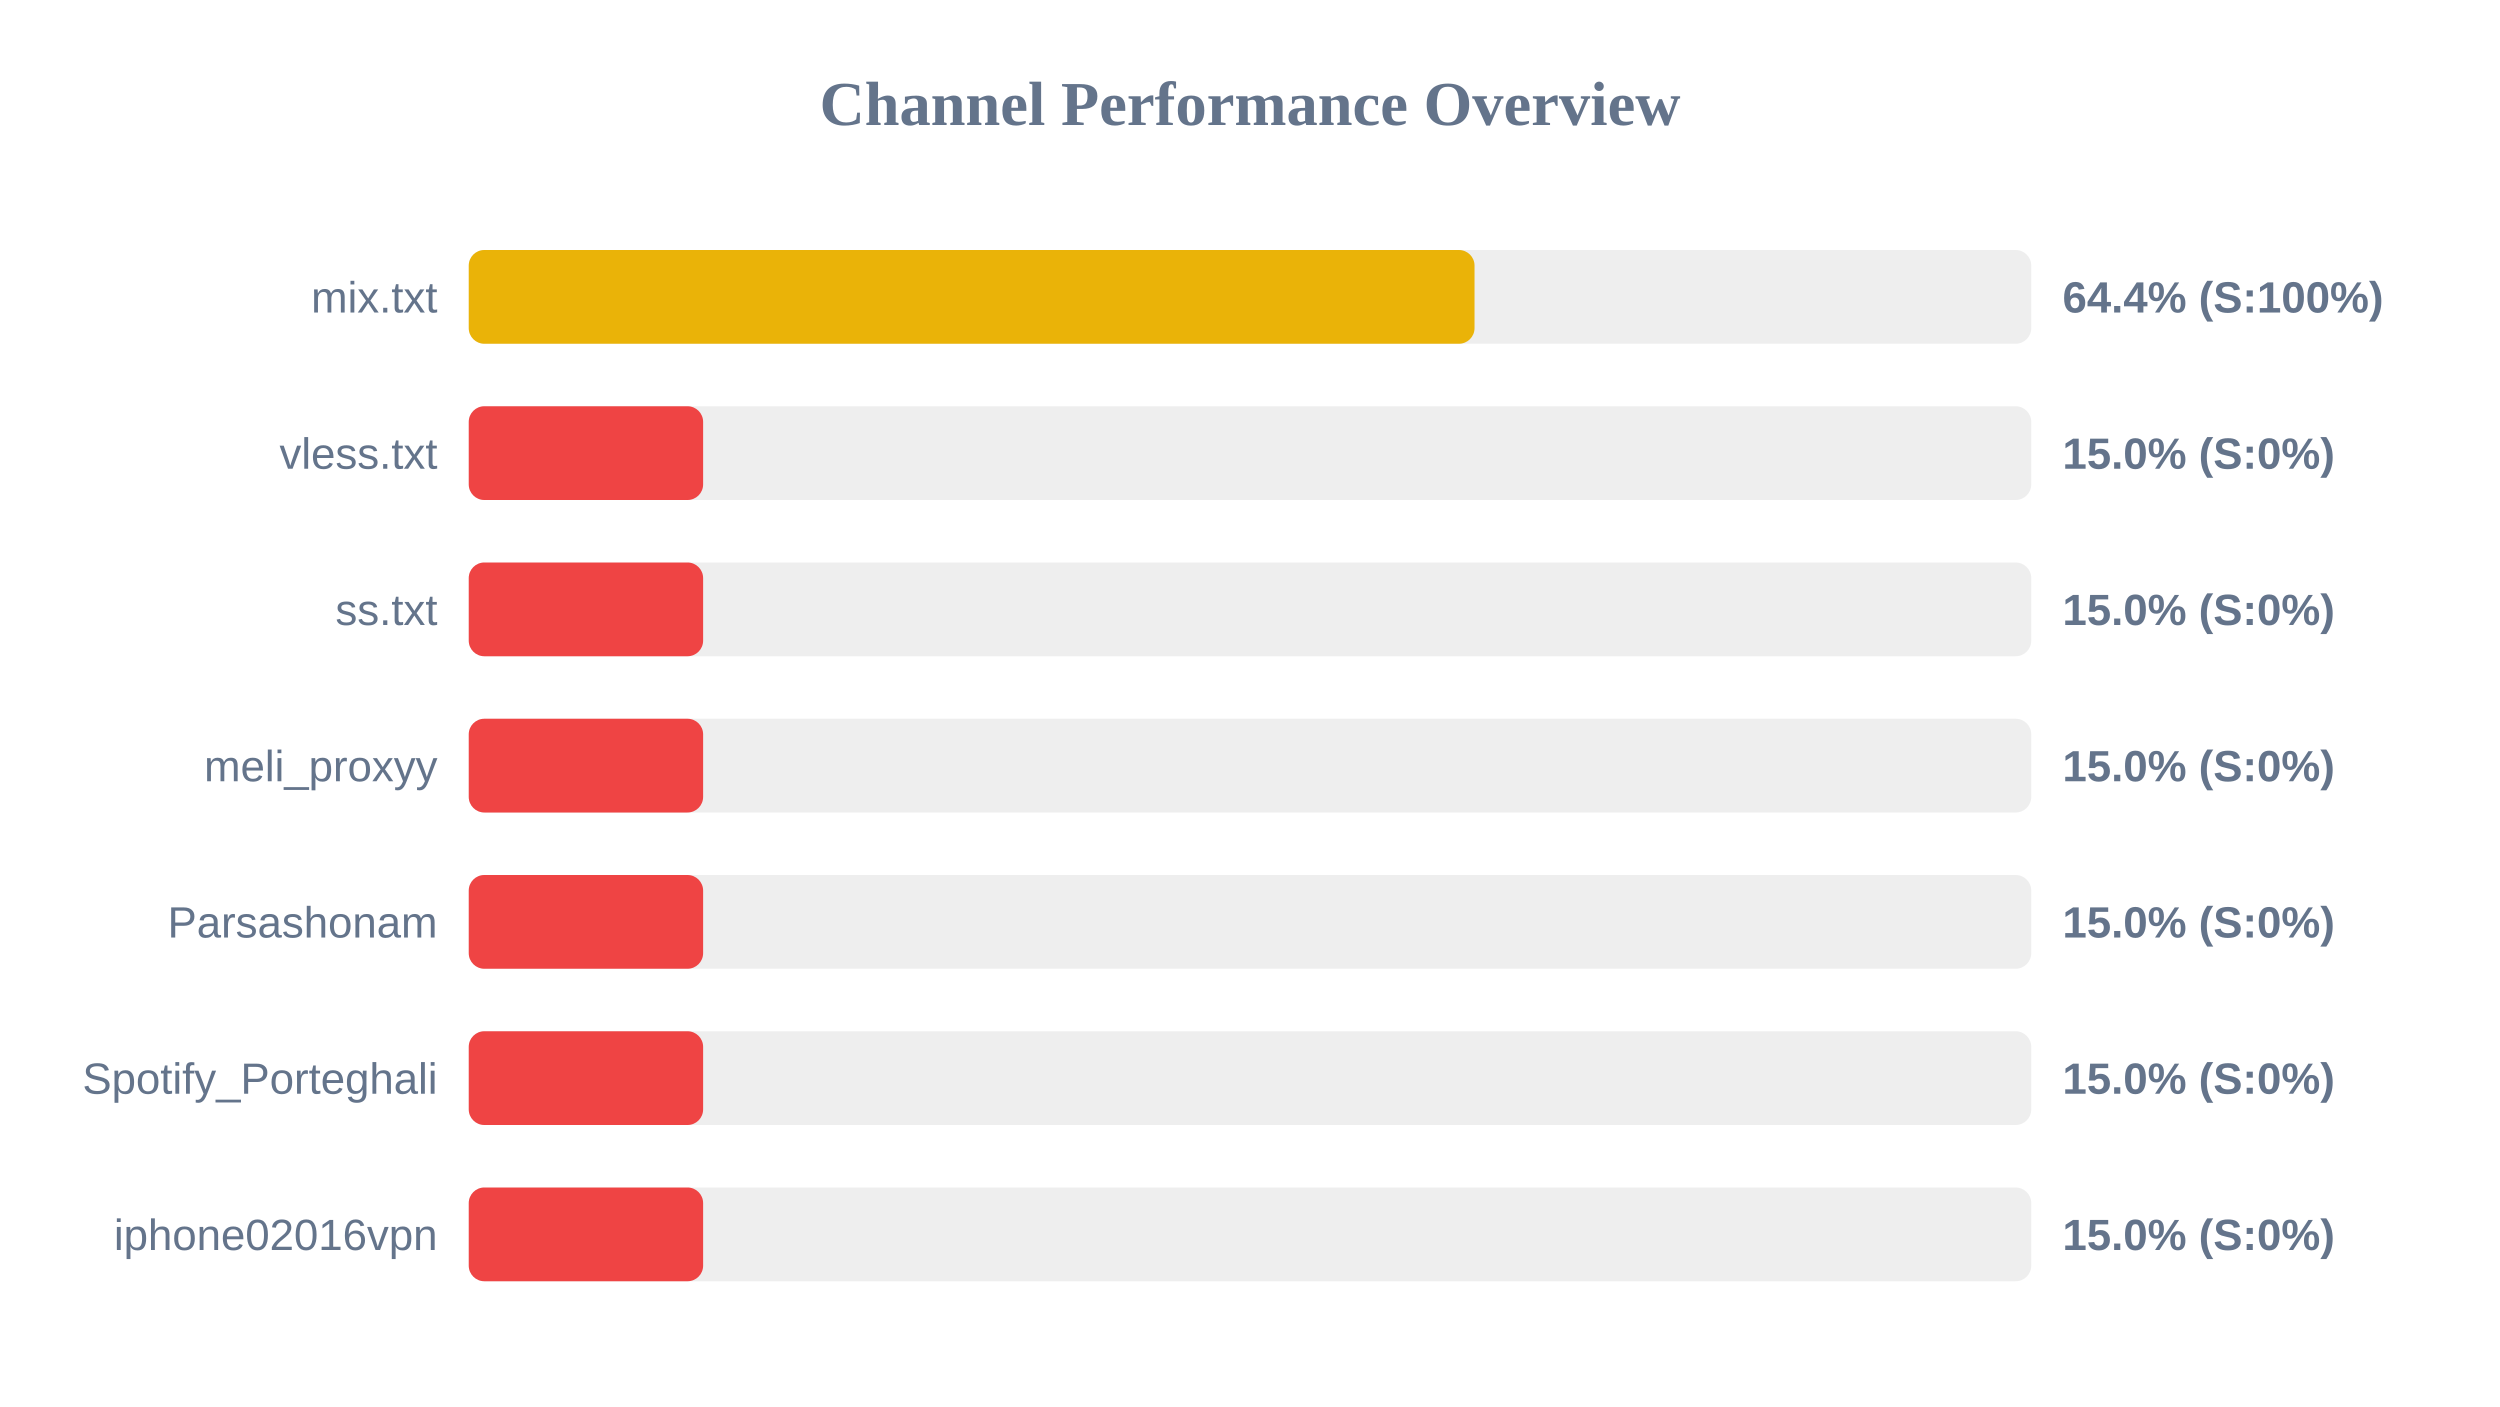
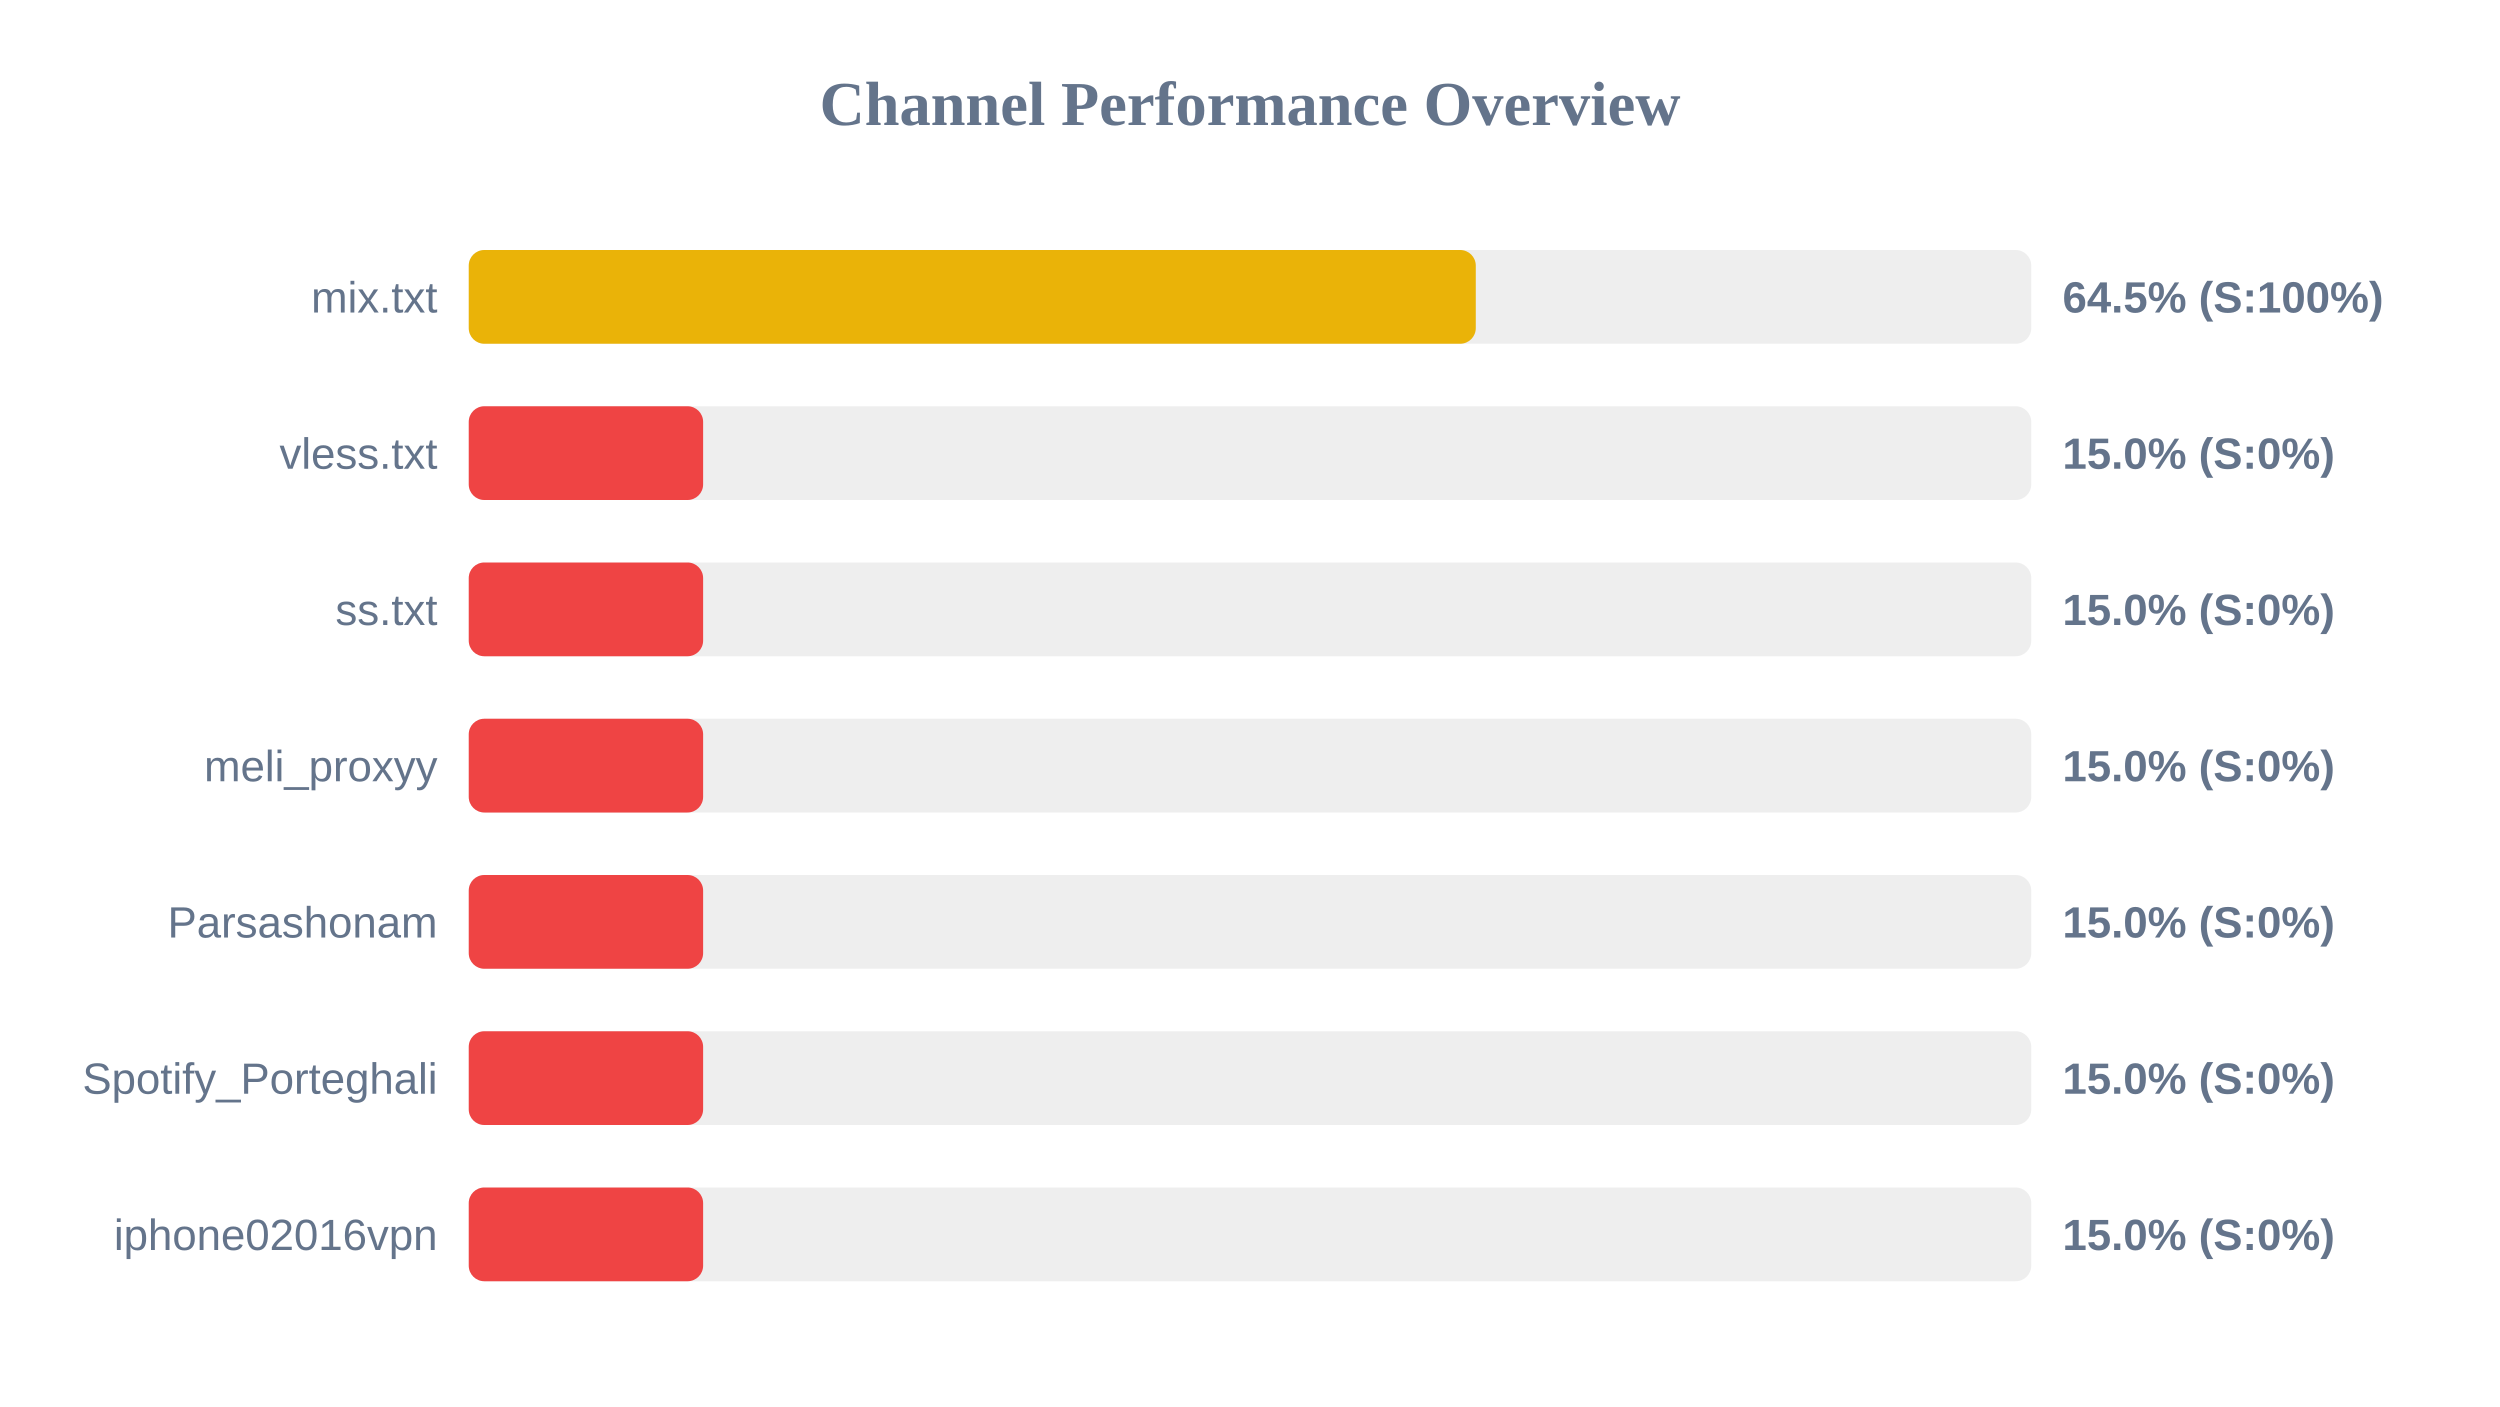
<svg xmlns="http://www.w3.org/2000/svg" width="800" height="450" version="1.1">
  <style>
        .row { font: 14px Arial; fill: #64748b; }
        .score { font: bold 14px Arial; fill: #64748b; }
    </style>
  <text x="400" y="40" text-anchor="middle" font-size="20px" font-weight="bold" fill="#64748b">Channel Performance Overview</text>
  <rect x="150" y="80" width="500" height="30" fill="#eee" rx="5" />
-   <rect x="150" y="80" width="321.85" height="30" fill="#eab308" rx="5" />
+   <rect x="150" y="80" width="322.25" height="30" fill="#eab308" rx="5" />
  <text x="140" y="100" text-anchor="end" class="row">mix.txt</text>
-   <text x="660" y="100" text-anchor="start" class="score">64.4% (S:100%)</text>
+   <text x="660" y="100" text-anchor="start" class="score">64.5% (S:100%)</text>
  <rect x="150" y="130" width="500" height="30" fill="#eee" rx="5" />
  <rect x="150" y="130" width="75.0" height="30" fill="#ef4444" rx="5" />
  <text x="140" y="150" text-anchor="end" class="row">vless.txt</text>
  <text x="660" y="150" text-anchor="start" class="score">15.0% (S:0%)</text>
  <rect x="150" y="180" width="500" height="30" fill="#eee" rx="5" />
  <rect x="150" y="180" width="75.0" height="30" fill="#ef4444" rx="5" />
  <text x="140" y="200" text-anchor="end" class="row">ss.txt</text>
  <text x="660" y="200" text-anchor="start" class="score">15.0% (S:0%)</text>
  <rect x="150" y="230" width="500" height="30" fill="#eee" rx="5" />
  <rect x="150" y="230" width="75.0" height="30" fill="#ef4444" rx="5" />
  <text x="140" y="250" text-anchor="end" class="row">meli_proxyy</text>
  <text x="660" y="250" text-anchor="start" class="score">15.0% (S:0%)</text>
  <rect x="150" y="280" width="500" height="30" fill="#eee" rx="5" />
  <rect x="150" y="280" width="75.0" height="30" fill="#ef4444" rx="5" />
  <text x="140" y="300" text-anchor="end" class="row">Parsashonam</text>
  <text x="660" y="300" text-anchor="start" class="score">15.0% (S:0%)</text>
  <rect x="150" y="330" width="500" height="30" fill="#eee" rx="5" />
  <rect x="150" y="330" width="75.0" height="30" fill="#ef4444" rx="5" />
  <text x="140" y="350" text-anchor="end" class="row">Spotify_Porteghali</text>
  <text x="660" y="350" text-anchor="start" class="score">15.0% (S:0%)</text>
  <rect x="150" y="380" width="500" height="30" fill="#eee" rx="5" />
  <rect x="150" y="380" width="75.0" height="30" fill="#ef4444" rx="5" />
  <text x="140" y="400" text-anchor="end" class="row">iphone02016vpn</text>
  <text x="660" y="400" text-anchor="start" class="score">15.0% (S:0%)</text>
</svg>
